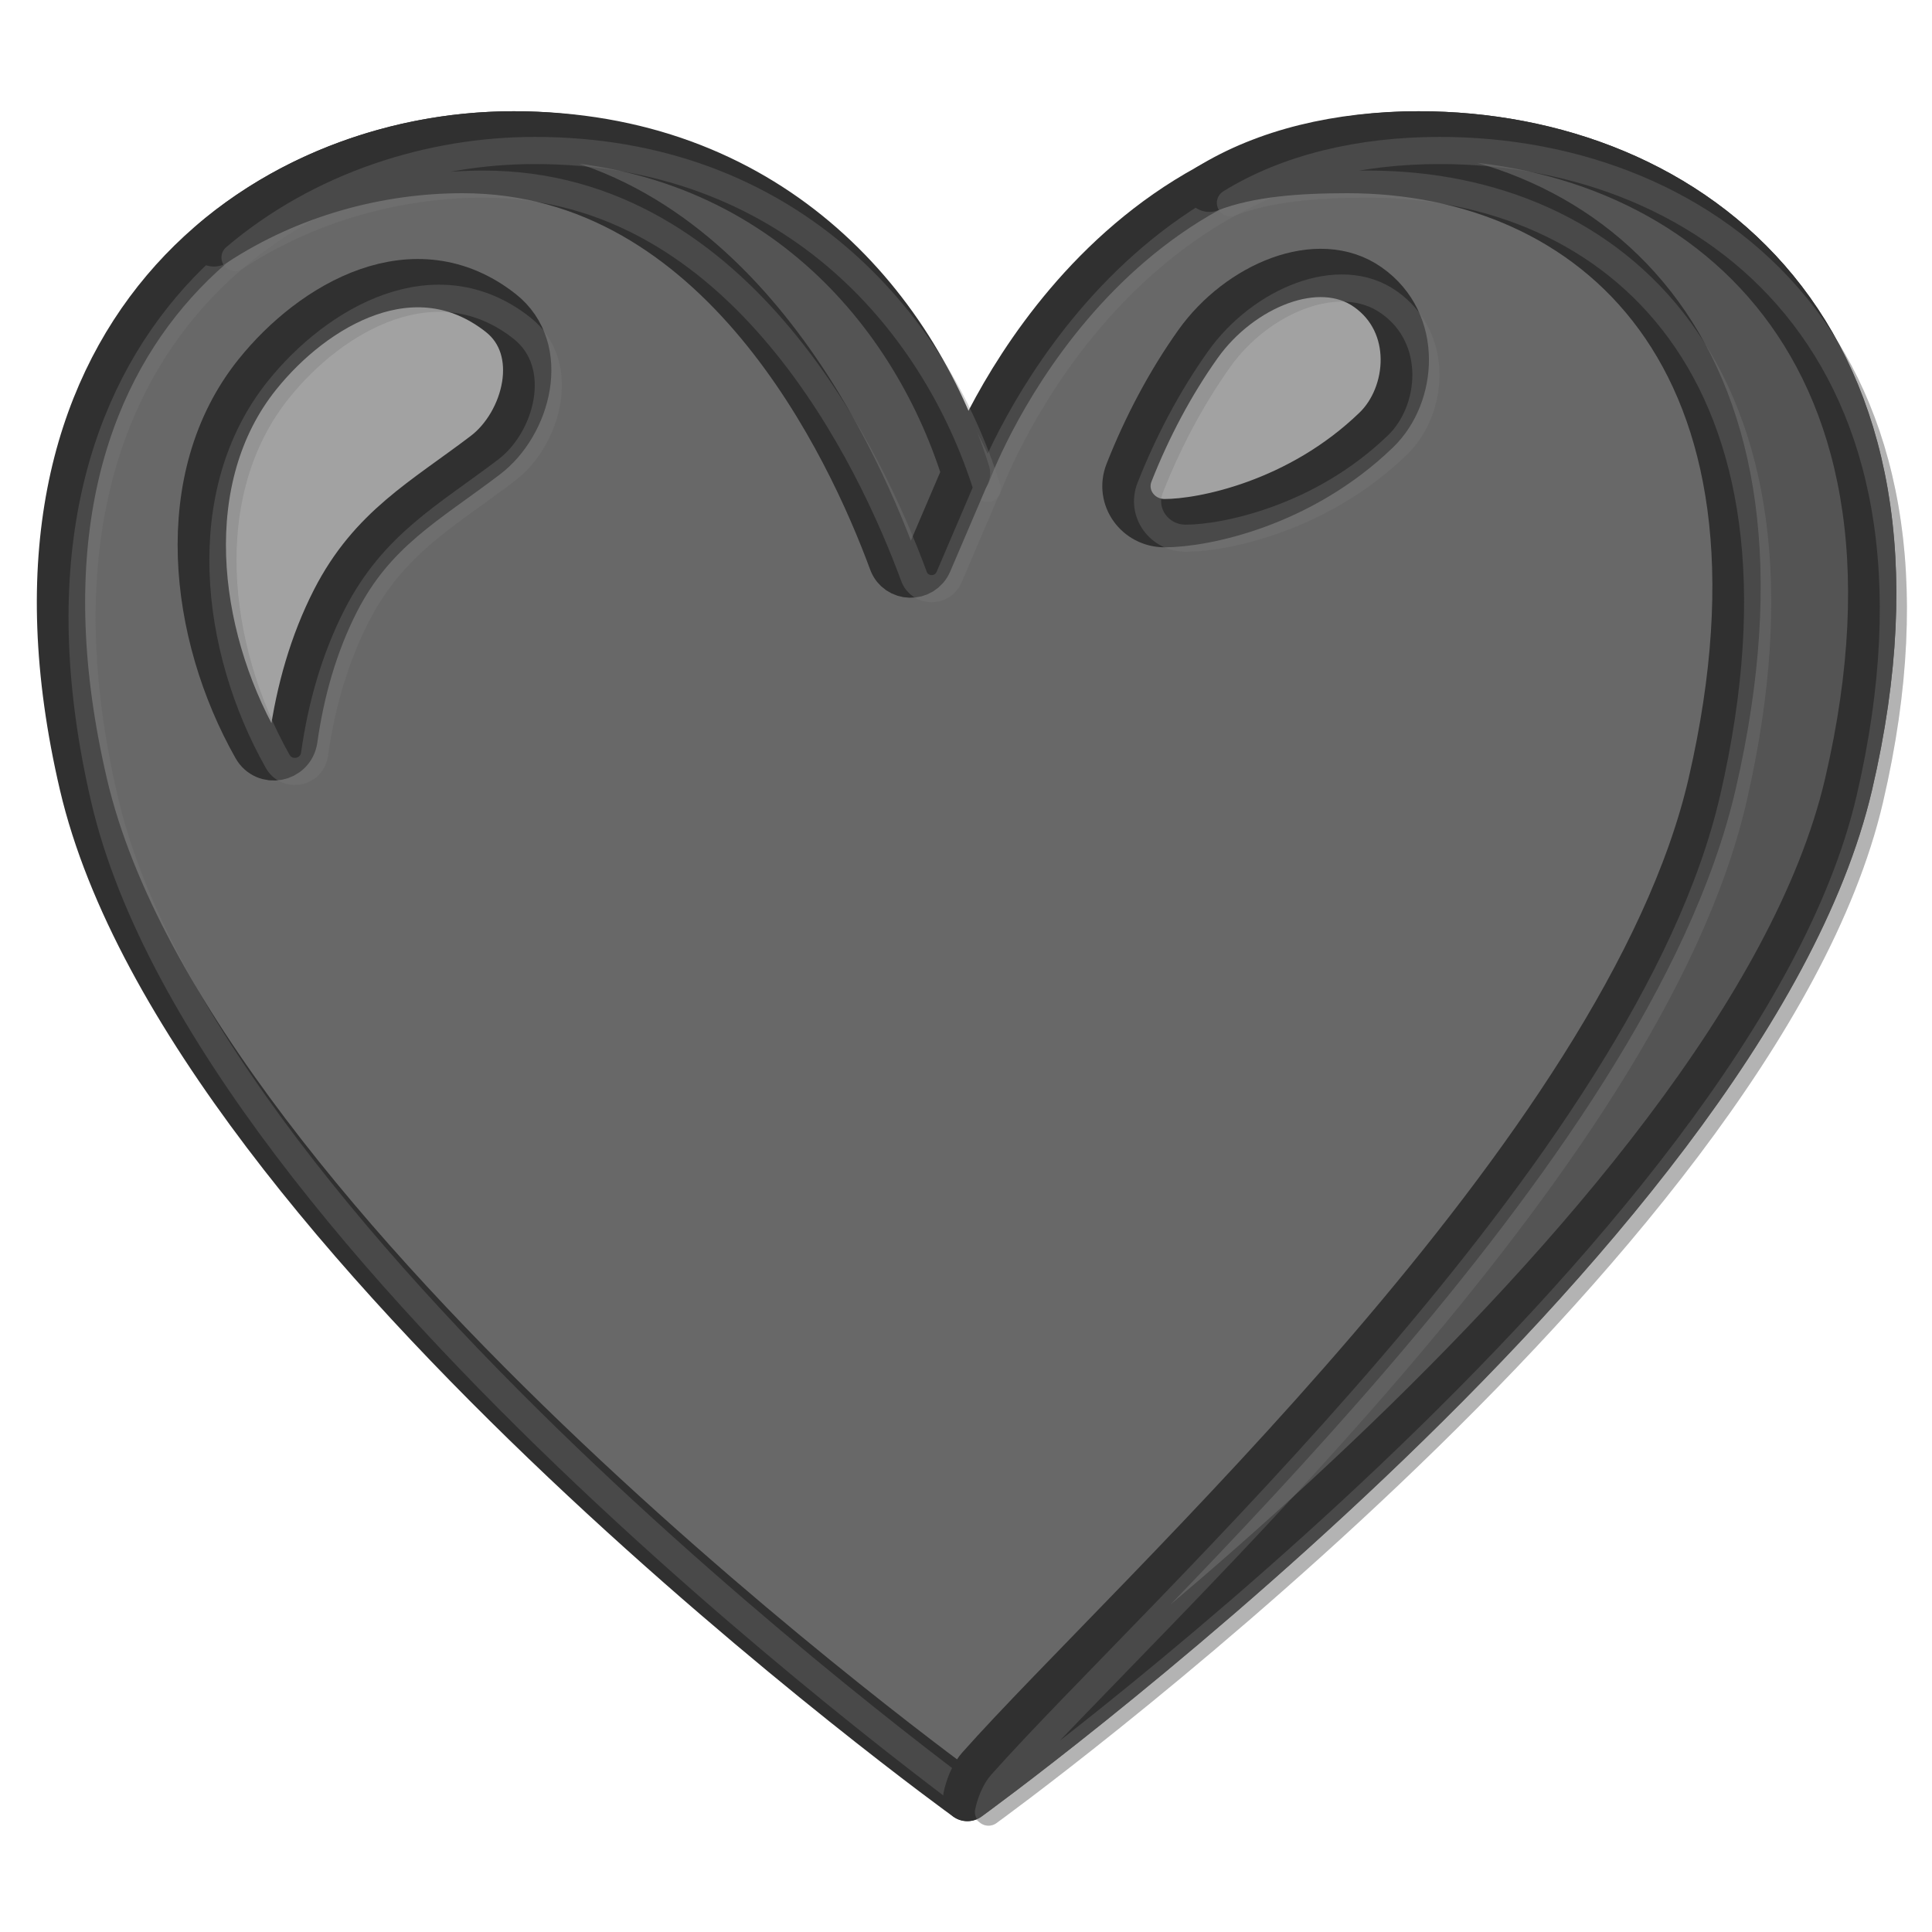
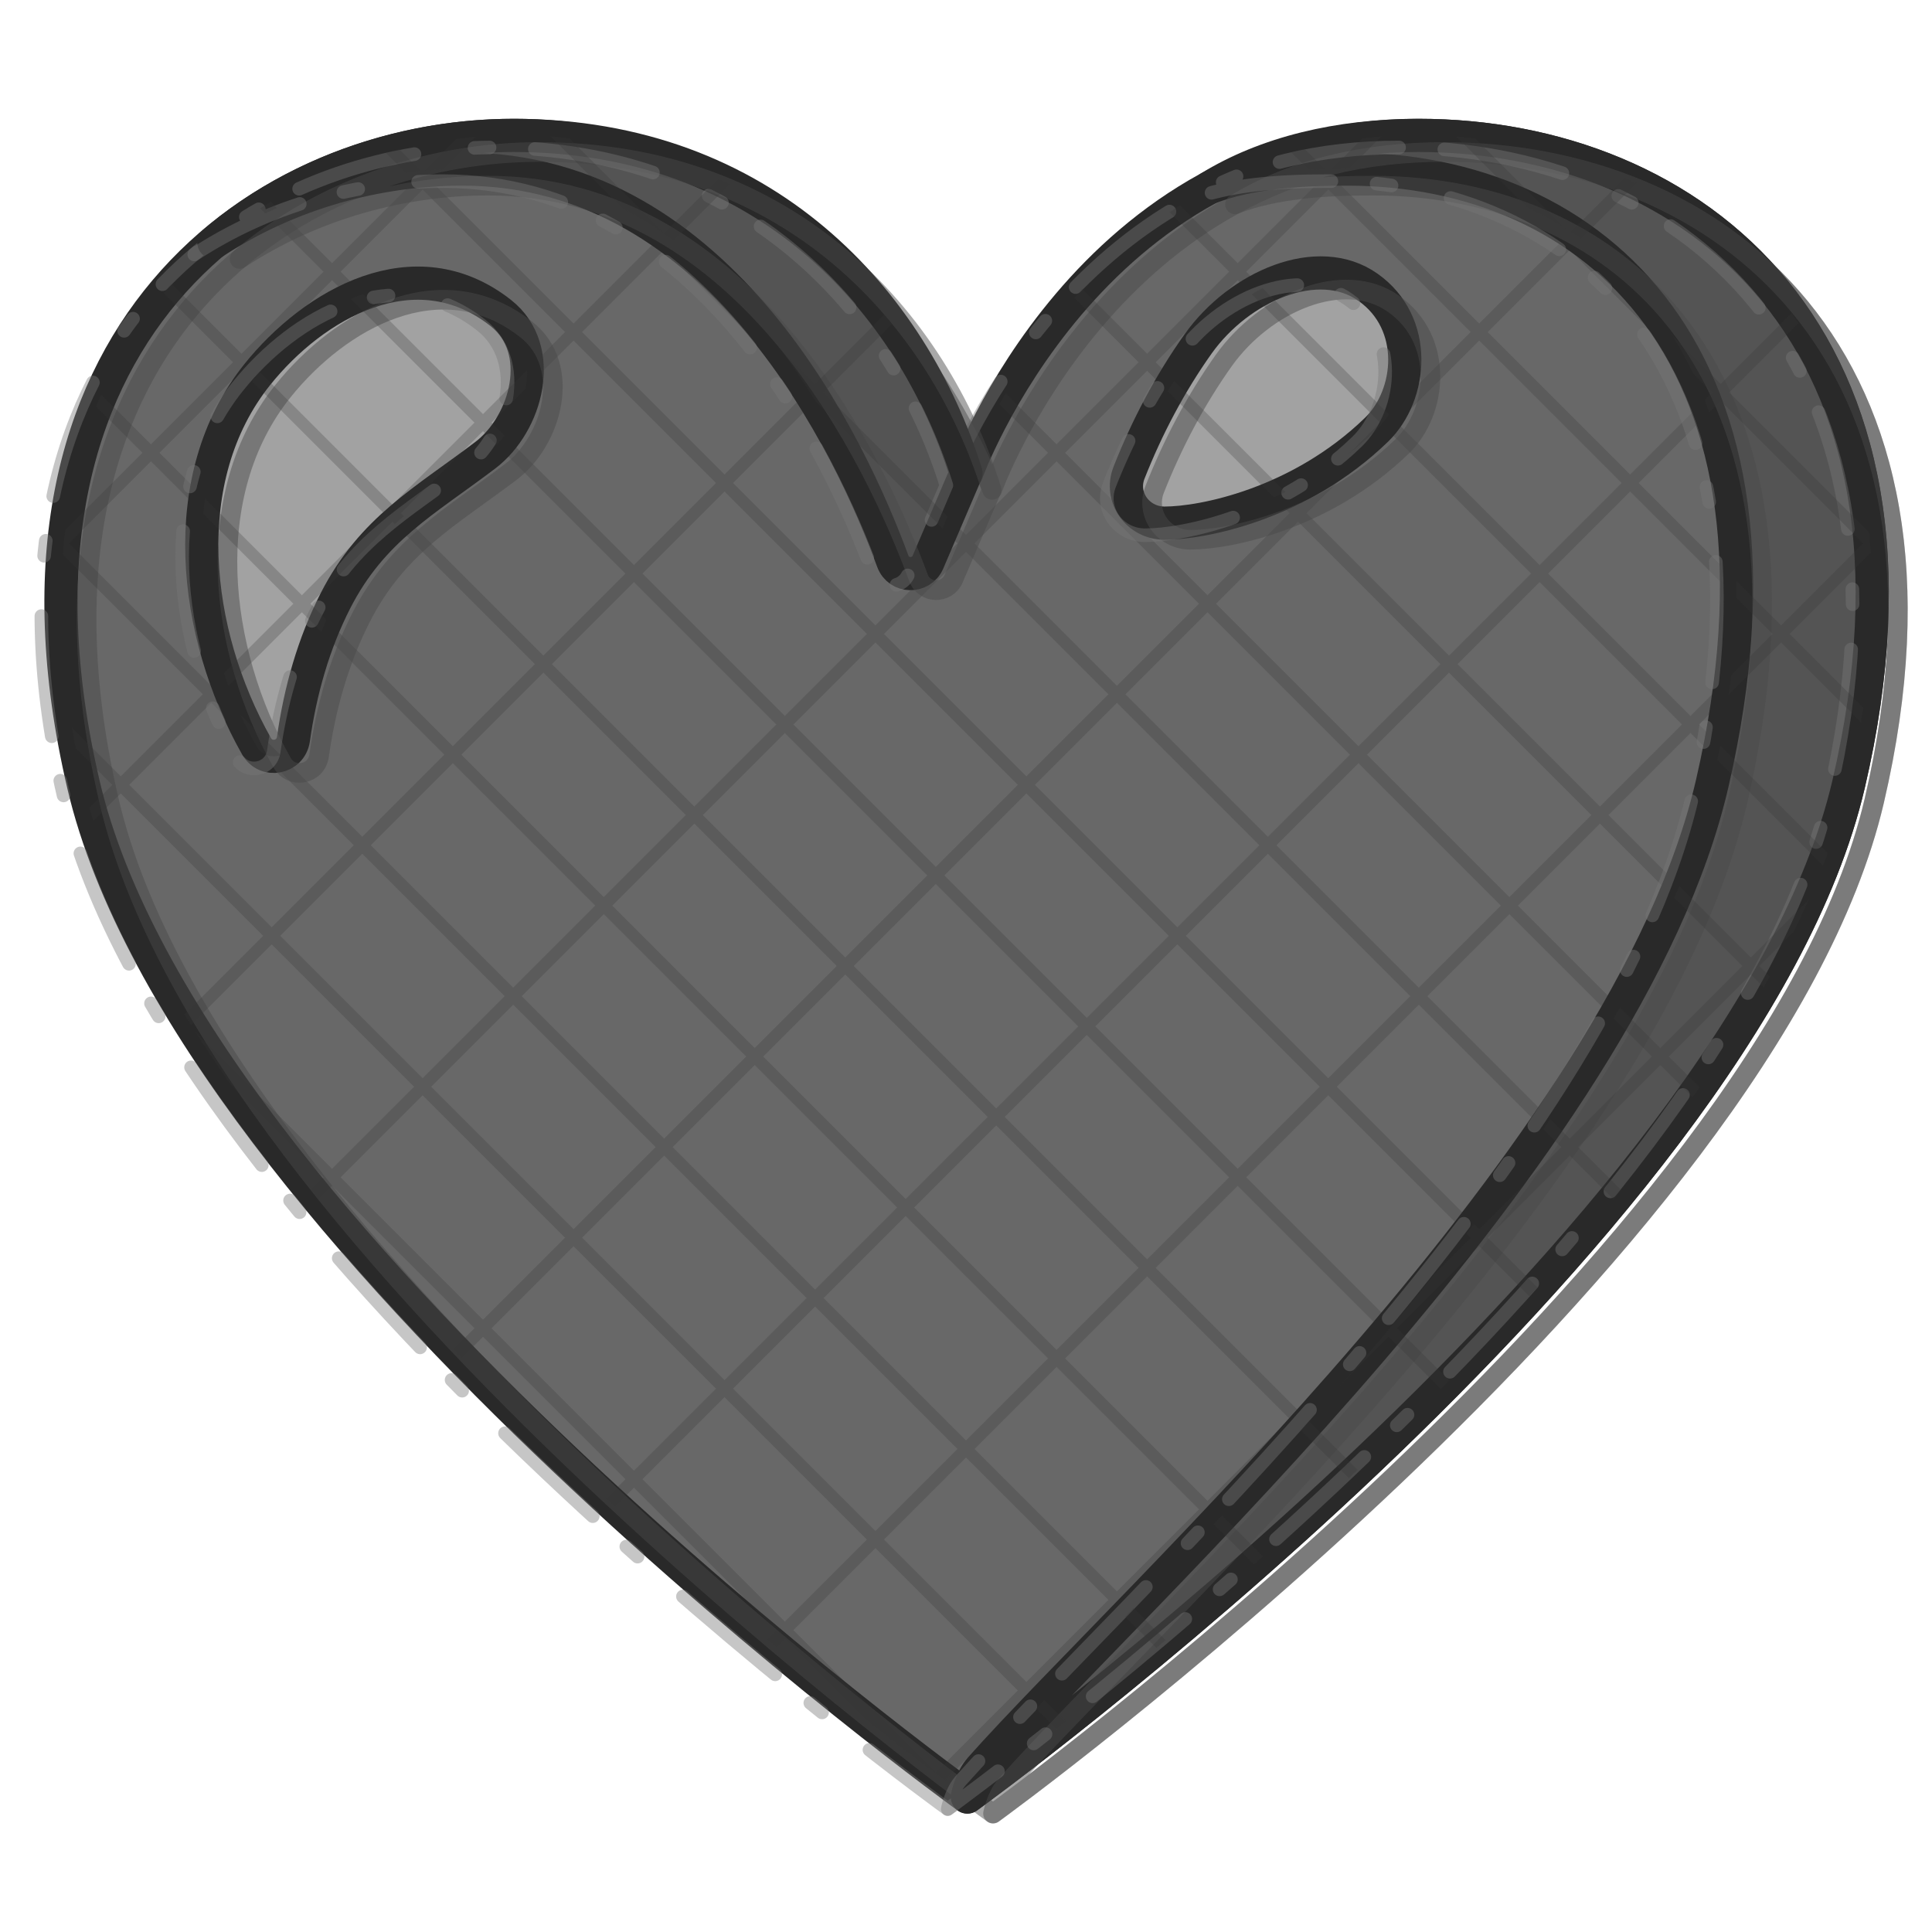
<svg xmlns="http://www.w3.org/2000/svg" version="1.1" id="castalia-emoji-heart" x="0px" y="0px" viewBox="0 0 128 128" style="enable-background:new 0 0 128 128;" xml:space="preserve" role="img" aria-label="heart" data-castalia-style="ink-grayscale-v1">
  <defs>
-     <style>.ink-outline{stroke:#303030;stroke-width:3.2;stroke-linejoin:round;stroke-linecap:round;vector-effect:non-scaling-stroke}.ink-echo{fill:none;stroke:#777;stroke-width:1.8;stroke-linejoin:round;stroke-linecap:round;opacity:.34;transform:translate(1.4px,1px);vector-effect:non-scaling-stroke}</style>
+     <style>.ink-outline{stroke:#292929;stroke-width:2.2;stroke-linejoin:round;stroke-linecap:round;vector-effect:non-scaling-stroke}.ink-echo{fill:none;stroke:#4a4a4a;stroke-width:1.3;stroke-linejoin:round;stroke-linecap:round;opacity:.48;transform:translate(1.7px,1.1px);vector-effect:non-scaling-stroke}.ink-echo-two{fill:none;stroke:#777;stroke-width:.9;stroke-linejoin:round;stroke-linecap:round;stroke-dasharray:8 3 1 4;opacity:.42;transform:translate(-1.3px,.8px);vector-effect:non-scaling-stroke}.ink-hatch{fill:none;stroke:#353535;stroke-width:.8;stroke-linecap:round;opacity:.25;vector-effect:non-scaling-stroke}</style>
+     <clipPath id="ink-clip-0">
+       <path d="M93.99,8.97c-21.91,0-29.96,22.39-29.96,22.39S56.09,8.97,34.03,8.97   c-16.58,0-35.48,13.14-28.5,43.01c6.98,29.87,58.56,67.08,58.56,67.08s51.39-37.21,58.38-67.08   C129.45,22.11,111.91,8.97,93.99,8.97z" fill="#686868" class="ink-outline" />
+     </clipPath>
+     <clipPath id="ink-clip-1">
+       <path d="M30.65,11.2c17.2,0,25.74,18.49,28.5,25.98c0.39,1.07,1.88,1.1,2.33,0.06L64,31.35    C60.45,20.01,50.69,8.97,34.03,8.97c-6.9,0-14.19,2.28-19.86,7.09C19.18,12.77,25.05,11.2,30.65,11.2z" fill="#545454" class="ink-outline" />
+     </clipPath>
+     <clipPath id="ink-clip-2">
+       <path d="M93.99,8.97c-5.29,0-10.11,1.15-13.87,3.47c2.64-1.02,5.91-1.24,9.15-1.24    c16.21,0,30.72,12.29,24.17,40.7c-5.62,24.39-38.46,53.98-48.49,65.27c-0.64,0.72-0.86,1.88-0.86,1.88s51.39-37.21,58.38-67.08    C129.45,22.11,111.94,8.97,93.99,8.97z" fill="#545454" class="ink-outline" />
+     </clipPath>
+     <clipPath id="ink-clip-3">
+       <path d="M17.04,24.82c3.75-4.68,10.45-8.55,16.13-4.09c3.07,2.41,1.73,7.35-1.02,9.43      c-4,3.04-7.48,4.87-9.92,9.63c-1.46,2.86-2.34,5.99-2.79,9.18c-0.18,1.26-1.83,1.57-2.45,0.46      C12.77,41.95,11.57,31.65,17.04,24.82z" fill="#a2a2a2" class="ink-outline" />
+     </clipPath>
+     <clipPath id="ink-clip-4">
+       <path d="M77.16,34.66c-1.76,0-3-1.7-2.36-3.34c1.19-3.02,2.73-5.94,4.58-8.54   c2.74-3.84,7.95-6.08,11.25-3.75c3.38,2.38,2.94,7.14,0.57,9.44C86.11,33.4,79.69,34.66,77.16,34.66z" fill="#a2a2a2" class="ink-outline" />
+     </clipPath>
  </defs>
  <g>
    <path d="M93.99,8.97c-21.91,0-29.96,22.39-29.96,22.39S56.09,8.97,34.03,8.97   c-16.58,0-35.48,13.14-28.5,43.01c6.98,29.87,58.56,67.08,58.56,67.08s51.39-37.21,58.38-67.08   C129.45,22.11,111.91,8.97,93.99,8.97z" fill="#686868" class="ink-outline" />
    <path d="M93.99,8.97c-21.91,0-29.96,22.39-29.96,22.39S56.09,8.97,34.03,8.97   c-16.58,0-35.48,13.14-28.5,43.01c6.98,29.87,58.56,67.08,58.56,67.08s51.39-37.21,58.38-67.08   C129.45,22.11,111.91,8.97,93.99,8.97z" fill="none" class="ink-echo" />
+     <path d="M93.99,8.97c-21.91,0-29.96,22.39-29.96,22.39S56.09,8.97,34.03,8.97   c-16.58,0-35.48,13.14-28.5,43.01c6.98,29.87,58.56,67.08,58.56,67.08s51.39-37.21,58.38-67.08   C129.45,22.11,111.91,8.97,93.99,8.97z" fill="none" class="ink-echo-two" />
+     <g class="ink-hatch" clip-path="url(#ink-clip-0)">
+       <line x1="-128" y1="0" x2="0" y2="128" />
+       <line x1="-116" y1="0" x2="12" y2="128" />
+       <line x1="-104" y1="0" x2="24" y2="128" />
+       <line x1="-92" y1="0" x2="36" y2="128" />
+       <line x1="-80" y1="0" x2="48" y2="128" />
+       <line x1="-68" y1="0" x2="60" y2="128" />
+       <line x1="-56" y1="0" x2="72" y2="128" />
+       <line x1="-44" y1="0" x2="84" y2="128" />
+       <line x1="-32" y1="0" x2="96" y2="128" />
+       <line x1="-20" y1="0" x2="108" y2="128" />
+       <line x1="-8" y1="0" x2="120" y2="128" />
+       <line x1="4" y1="0" x2="132" y2="128" />
+       <line x1="16" y1="0" x2="144" y2="128" />
+       <line x1="28" y1="0" x2="156" y2="128" />
+       <line x1="40" y1="0" x2="168" y2="128" />
+       <line x1="52" y1="0" x2="180" y2="128" />
+       <line x1="64" y1="0" x2="192" y2="128" />
+       <line x1="76" y1="0" x2="204" y2="128" />
+       <line x1="88" y1="0" x2="216" y2="128" />
+       <line x1="100" y1="0" x2="228" y2="128" />
+       <line x1="112" y1="0" x2="240" y2="128" />
+       <line x1="124" y1="0" x2="252" y2="128" />
+       <line x1="136" y1="0" x2="264" y2="128" />
+       <line x1="148" y1="0" x2="276" y2="128" />
+       <line x1="160" y1="0" x2="288" y2="128" />
+       <line x1="172" y1="0" x2="300" y2="128" />
+       <line x1="184" y1="0" x2="312" y2="128" />
+       <line x1="196" y1="0" x2="324" y2="128" />
+       <line x1="208" y1="0" x2="336" y2="128" />
+       <line x1="220" y1="0" x2="348" y2="128" />
+       <line x1="232" y1="0" x2="360" y2="128" />
+       <line x1="244" y1="0" x2="372" y2="128" />
+       <line x1="256" y1="0" x2="384" y2="128" />
+       <line x1="-128" y1="128" x2="0" y2="0" />
+       <line x1="-108" y1="128" x2="20" y2="0" />
+       <line x1="-88" y1="128" x2="40" y2="0" />
+       <line x1="-68" y1="128" x2="60" y2="0" />
+       <line x1="-48" y1="128" x2="80" y2="0" />
+       <line x1="-28" y1="128" x2="100" y2="0" />
+       <line x1="-8" y1="128" x2="120" y2="0" />
+       <line x1="12" y1="128" x2="140" y2="0" />
+       <line x1="32" y1="128" x2="160" y2="0" />
+       <line x1="52" y1="128" x2="180" y2="0" />
+       <line x1="72" y1="128" x2="200" y2="0" />
+       <line x1="92" y1="128" x2="220" y2="0" />
+       <line x1="112" y1="128" x2="240" y2="0" />
+       <line x1="132" y1="128" x2="260" y2="0" />
+       <line x1="152" y1="128" x2="280" y2="0" />
+       <line x1="172" y1="128" x2="300" y2="0" />
+       <line x1="192" y1="128" x2="320" y2="0" />
+       <line x1="212" y1="128" x2="340" y2="0" />
+       <line x1="232" y1="128" x2="360" y2="0" />
+       <line x1="252" y1="128" x2="380" y2="0" />
+     </g>
    <g>
      <path d="M30.65,11.2c17.2,0,25.74,18.49,28.5,25.98c0.39,1.07,1.88,1.1,2.33,0.06L64,31.35    C60.45,20.01,50.69,8.97,34.03,8.97c-6.9,0-14.19,2.28-19.86,7.09C19.18,12.77,25.05,11.2,30.65,11.2z" fill="#545454" class="ink-outline" />
      <path d="M30.65,11.2c17.2,0,25.74,18.49,28.5,25.98c0.39,1.07,1.88,1.1,2.33,0.06L64,31.35    C60.45,20.01,50.69,8.97,34.03,8.97c-6.9,0-14.19,2.28-19.86,7.09C19.18,12.77,25.05,11.2,30.65,11.2z" fill="none" class="ink-echo" />
+       <path d="M30.65,11.2c17.2,0,25.74,18.49,28.5,25.98c0.39,1.07,1.88,1.1,2.33,0.06L64,31.35    C60.45,20.01,50.69,8.97,34.03,8.97c-6.9,0-14.19,2.28-19.86,7.09C19.18,12.77,25.05,11.2,30.65,11.2z" fill="none" class="ink-echo-two" />
+       <g class="ink-hatch" clip-path="url(#ink-clip-1)">
+         <line x1="-128" y1="0" x2="0" y2="128" />
+         <line x1="-116" y1="0" x2="12" y2="128" />
+         <line x1="-104" y1="0" x2="24" y2="128" />
+         <line x1="-92" y1="0" x2="36" y2="128" />
+         <line x1="-80" y1="0" x2="48" y2="128" />
+         <line x1="-68" y1="0" x2="60" y2="128" />
+         <line x1="-56" y1="0" x2="72" y2="128" />
+         <line x1="-44" y1="0" x2="84" y2="128" />
+         <line x1="-32" y1="0" x2="96" y2="128" />
+         <line x1="-20" y1="0" x2="108" y2="128" />
+         <line x1="-8" y1="0" x2="120" y2="128" />
+         <line x1="4" y1="0" x2="132" y2="128" />
+         <line x1="16" y1="0" x2="144" y2="128" />
+         <line x1="28" y1="0" x2="156" y2="128" />
+         <line x1="40" y1="0" x2="168" y2="128" />
+         <line x1="52" y1="0" x2="180" y2="128" />
+         <line x1="64" y1="0" x2="192" y2="128" />
+         <line x1="76" y1="0" x2="204" y2="128" />
+         <line x1="88" y1="0" x2="216" y2="128" />
+         <line x1="100" y1="0" x2="228" y2="128" />
+         <line x1="112" y1="0" x2="240" y2="128" />
+         <line x1="124" y1="0" x2="252" y2="128" />
+         <line x1="136" y1="0" x2="264" y2="128" />
+         <line x1="148" y1="0" x2="276" y2="128" />
+         <line x1="160" y1="0" x2="288" y2="128" />
+         <line x1="172" y1="0" x2="300" y2="128" />
+         <line x1="184" y1="0" x2="312" y2="128" />
+         <line x1="196" y1="0" x2="324" y2="128" />
+         <line x1="208" y1="0" x2="336" y2="128" />
+         <line x1="220" y1="0" x2="348" y2="128" />
+         <line x1="232" y1="0" x2="360" y2="128" />
+         <line x1="244" y1="0" x2="372" y2="128" />
+         <line x1="256" y1="0" x2="384" y2="128" />
+         <line x1="-128" y1="128" x2="0" y2="0" />
+         <line x1="-108" y1="128" x2="20" y2="0" />
+         <line x1="-88" y1="128" x2="40" y2="0" />
+         <line x1="-68" y1="128" x2="60" y2="0" />
+         <line x1="-48" y1="128" x2="80" y2="0" />
+         <line x1="-28" y1="128" x2="100" y2="0" />
+         <line x1="-8" y1="128" x2="120" y2="0" />
+         <line x1="12" y1="128" x2="140" y2="0" />
+         <line x1="32" y1="128" x2="160" y2="0" />
+         <line x1="52" y1="128" x2="180" y2="0" />
+         <line x1="72" y1="128" x2="200" y2="0" />
+         <line x1="92" y1="128" x2="220" y2="0" />
+         <line x1="112" y1="128" x2="240" y2="0" />
+         <line x1="132" y1="128" x2="260" y2="0" />
+         <line x1="152" y1="128" x2="280" y2="0" />
+         <line x1="172" y1="128" x2="300" y2="0" />
+         <line x1="192" y1="128" x2="320" y2="0" />
+         <line x1="212" y1="128" x2="340" y2="0" />
+         <line x1="232" y1="128" x2="360" y2="0" />
+         <line x1="252" y1="128" x2="380" y2="0" />
+       </g>
      <path d="M93.99,8.97c-5.29,0-10.11,1.15-13.87,3.47c2.64-1.02,5.91-1.24,9.15-1.24    c16.21,0,30.72,12.29,24.17,40.7c-5.62,24.39-38.46,53.98-48.49,65.27c-0.64,0.72-0.86,1.88-0.86,1.88s51.39-37.21,58.38-67.08    C129.45,22.11,111.94,8.97,93.99,8.97z" fill="#545454" class="ink-outline" />
      <path d="M93.99,8.97c-5.29,0-10.11,1.15-13.87,3.47c2.64-1.02,5.91-1.24,9.15-1.24    c16.21,0,30.72,12.29,24.17,40.7c-5.62,24.39-38.46,53.98-48.49,65.27c-0.64,0.72-0.86,1.88-0.86,1.88s51.39-37.21,58.38-67.08    C129.45,22.11,111.94,8.97,93.99,8.97z" fill="none" class="ink-echo" />
+       <path d="M93.99,8.97c-5.29,0-10.11,1.15-13.87,3.47c2.64-1.02,5.91-1.24,9.15-1.24    c16.21,0,30.72,12.29,24.17,40.7c-5.62,24.39-38.46,53.98-48.49,65.27c-0.64,0.72-0.86,1.88-0.86,1.88s51.39-37.21,58.38-67.08    C129.45,22.11,111.94,8.97,93.99,8.97z" fill="none" class="ink-echo-two" />
+       <g class="ink-hatch" clip-path="url(#ink-clip-2)">
+         <line x1="-128" y1="0" x2="0" y2="128" />
+         <line x1="-116" y1="0" x2="12" y2="128" />
+         <line x1="-104" y1="0" x2="24" y2="128" />
+         <line x1="-92" y1="0" x2="36" y2="128" />
+         <line x1="-80" y1="0" x2="48" y2="128" />
+         <line x1="-68" y1="0" x2="60" y2="128" />
+         <line x1="-56" y1="0" x2="72" y2="128" />
+         <line x1="-44" y1="0" x2="84" y2="128" />
+         <line x1="-32" y1="0" x2="96" y2="128" />
+         <line x1="-20" y1="0" x2="108" y2="128" />
+         <line x1="-8" y1="0" x2="120" y2="128" />
+         <line x1="4" y1="0" x2="132" y2="128" />
+         <line x1="16" y1="0" x2="144" y2="128" />
+         <line x1="28" y1="0" x2="156" y2="128" />
+         <line x1="40" y1="0" x2="168" y2="128" />
+         <line x1="52" y1="0" x2="180" y2="128" />
+         <line x1="64" y1="0" x2="192" y2="128" />
+         <line x1="76" y1="0" x2="204" y2="128" />
+         <line x1="88" y1="0" x2="216" y2="128" />
+         <line x1="100" y1="0" x2="228" y2="128" />
+         <line x1="112" y1="0" x2="240" y2="128" />
+         <line x1="124" y1="0" x2="252" y2="128" />
+         <line x1="136" y1="0" x2="264" y2="128" />
+         <line x1="148" y1="0" x2="276" y2="128" />
+         <line x1="160" y1="0" x2="288" y2="128" />
+         <line x1="172" y1="0" x2="300" y2="128" />
+         <line x1="184" y1="0" x2="312" y2="128" />
+         <line x1="196" y1="0" x2="324" y2="128" />
+         <line x1="208" y1="0" x2="336" y2="128" />
+         <line x1="220" y1="0" x2="348" y2="128" />
+         <line x1="232" y1="0" x2="360" y2="128" />
+         <line x1="244" y1="0" x2="372" y2="128" />
+         <line x1="256" y1="0" x2="384" y2="128" />
+         <line x1="-128" y1="128" x2="0" y2="0" />
+         <line x1="-108" y1="128" x2="20" y2="0" />
+         <line x1="-88" y1="128" x2="40" y2="0" />
+         <line x1="-68" y1="128" x2="60" y2="0" />
+         <line x1="-48" y1="128" x2="80" y2="0" />
+         <line x1="-28" y1="128" x2="100" y2="0" />
+         <line x1="-8" y1="128" x2="120" y2="0" />
+         <line x1="12" y1="128" x2="140" y2="0" />
+         <line x1="32" y1="128" x2="160" y2="0" />
+         <line x1="52" y1="128" x2="180" y2="0" />
+         <line x1="72" y1="128" x2="200" y2="0" />
+         <line x1="92" y1="128" x2="220" y2="0" />
+         <line x1="112" y1="128" x2="240" y2="0" />
+         <line x1="132" y1="128" x2="260" y2="0" />
+         <line x1="152" y1="128" x2="280" y2="0" />
+         <line x1="172" y1="128" x2="300" y2="0" />
+         <line x1="192" y1="128" x2="320" y2="0" />
+         <line x1="212" y1="128" x2="340" y2="0" />
+         <line x1="232" y1="128" x2="360" y2="0" />
+         <line x1="252" y1="128" x2="380" y2="0" />
+       </g>
    </g>
    <g>
      <g>
        <g>
          <path d="M17.04,24.82c3.75-4.68,10.45-8.55,16.13-4.09c3.07,2.41,1.73,7.35-1.02,9.43      c-4,3.04-7.48,4.87-9.92,9.63c-1.46,2.86-2.34,5.99-2.79,9.18c-0.18,1.26-1.83,1.57-2.45,0.46      C12.77,41.95,11.57,31.65,17.04,24.82z" fill="#a2a2a2" class="ink-outline" />
          <path d="M17.04,24.82c3.75-4.68,10.45-8.55,16.13-4.09c3.07,2.41,1.73,7.35-1.02,9.43      c-4,3.04-7.48,4.87-9.92,9.63c-1.46,2.86-2.34,5.99-2.79,9.18c-0.18,1.26-1.83,1.57-2.45,0.46      C12.77,41.95,11.57,31.65,17.04,24.82z" fill="none" class="ink-echo" />
+           <path d="M17.04,24.82c3.75-4.68,10.45-8.55,16.13-4.09c3.07,2.41,1.73,7.35-1.02,9.43      c-4,3.04-7.48,4.87-9.92,9.63c-1.46,2.86-2.34,5.99-2.79,9.18c-0.18,1.26-1.83,1.57-2.45,0.46      C12.77,41.95,11.57,31.65,17.04,24.82z" fill="none" class="ink-echo-two" />
+           <g class="ink-hatch" clip-path="url(#ink-clip-3)">
+             <line x1="-128" y1="0" x2="0" y2="128" />
+             <line x1="-116" y1="0" x2="12" y2="128" />
+             <line x1="-104" y1="0" x2="24" y2="128" />
+             <line x1="-92" y1="0" x2="36" y2="128" />
+             <line x1="-80" y1="0" x2="48" y2="128" />
+             <line x1="-68" y1="0" x2="60" y2="128" />
+             <line x1="-56" y1="0" x2="72" y2="128" />
+             <line x1="-44" y1="0" x2="84" y2="128" />
+             <line x1="-32" y1="0" x2="96" y2="128" />
+             <line x1="-20" y1="0" x2="108" y2="128" />
+             <line x1="-8" y1="0" x2="120" y2="128" />
+             <line x1="4" y1="0" x2="132" y2="128" />
+             <line x1="16" y1="0" x2="144" y2="128" />
+             <line x1="28" y1="0" x2="156" y2="128" />
+             <line x1="40" y1="0" x2="168" y2="128" />
+             <line x1="52" y1="0" x2="180" y2="128" />
+             <line x1="64" y1="0" x2="192" y2="128" />
+             <line x1="76" y1="0" x2="204" y2="128" />
+             <line x1="88" y1="0" x2="216" y2="128" />
+             <line x1="100" y1="0" x2="228" y2="128" />
+             <line x1="112" y1="0" x2="240" y2="128" />
+             <line x1="124" y1="0" x2="252" y2="128" />
+             <line x1="136" y1="0" x2="264" y2="128" />
+             <line x1="148" y1="0" x2="276" y2="128" />
+             <line x1="160" y1="0" x2="288" y2="128" />
+             <line x1="172" y1="0" x2="300" y2="128" />
+             <line x1="184" y1="0" x2="312" y2="128" />
+             <line x1="196" y1="0" x2="324" y2="128" />
+             <line x1="208" y1="0" x2="336" y2="128" />
+             <line x1="220" y1="0" x2="348" y2="128" />
+             <line x1="232" y1="0" x2="360" y2="128" />
+             <line x1="244" y1="0" x2="372" y2="128" />
+             <line x1="256" y1="0" x2="384" y2="128" />
+             <line x1="-128" y1="128" x2="0" y2="0" />
+             <line x1="-108" y1="128" x2="20" y2="0" />
+             <line x1="-88" y1="128" x2="40" y2="0" />
+             <line x1="-68" y1="128" x2="60" y2="0" />
+             <line x1="-48" y1="128" x2="80" y2="0" />
+             <line x1="-28" y1="128" x2="100" y2="0" />
+             <line x1="-8" y1="128" x2="120" y2="0" />
+             <line x1="12" y1="128" x2="140" y2="0" />
+             <line x1="32" y1="128" x2="160" y2="0" />
+             <line x1="52" y1="128" x2="180" y2="0" />
+             <line x1="72" y1="128" x2="200" y2="0" />
+             <line x1="92" y1="128" x2="220" y2="0" />
+             <line x1="112" y1="128" x2="240" y2="0" />
+             <line x1="132" y1="128" x2="260" y2="0" />
+             <line x1="152" y1="128" x2="280" y2="0" />
+             <line x1="172" y1="128" x2="300" y2="0" />
+             <line x1="192" y1="128" x2="320" y2="0" />
+             <line x1="212" y1="128" x2="340" y2="0" />
+             <line x1="232" y1="128" x2="360" y2="0" />
+             <line x1="252" y1="128" x2="380" y2="0" />
+           </g>
        </g>
      </g>
    </g>
    <path d="M77.16,34.66c-1.76,0-3-1.7-2.36-3.34c1.19-3.02,2.73-5.94,4.58-8.54   c2.74-3.84,7.95-6.08,11.25-3.75c3.38,2.38,2.94,7.14,0.57,9.44C86.11,33.4,79.69,34.66,77.16,34.66z" fill="#a2a2a2" class="ink-outline" />
    <path d="M77.16,34.66c-1.76,0-3-1.7-2.36-3.34c1.19-3.02,2.73-5.94,4.58-8.54   c2.74-3.84,7.95-6.08,11.25-3.75c3.38,2.38,2.94,7.14,0.57,9.44C86.11,33.4,79.69,34.66,77.16,34.66z" fill="none" class="ink-echo" />
+     <path d="M77.16,34.66c-1.76,0-3-1.7-2.36-3.34c1.19-3.02,2.73-5.94,4.58-8.54   c2.74-3.84,7.95-6.08,11.25-3.75c3.38,2.38,2.94,7.14,0.57,9.44C86.11,33.4,79.69,34.66,77.16,34.66z" fill="none" class="ink-echo-two" />
+     <g class="ink-hatch" clip-path="url(#ink-clip-4)">
+       <line x1="-128" y1="0" x2="0" y2="128" />
+       <line x1="-116" y1="0" x2="12" y2="128" />
+       <line x1="-104" y1="0" x2="24" y2="128" />
+       <line x1="-92" y1="0" x2="36" y2="128" />
+       <line x1="-80" y1="0" x2="48" y2="128" />
+       <line x1="-68" y1="0" x2="60" y2="128" />
+       <line x1="-56" y1="0" x2="72" y2="128" />
+       <line x1="-44" y1="0" x2="84" y2="128" />
+       <line x1="-32" y1="0" x2="96" y2="128" />
+       <line x1="-20" y1="0" x2="108" y2="128" />
+       <line x1="-8" y1="0" x2="120" y2="128" />
+       <line x1="4" y1="0" x2="132" y2="128" />
+       <line x1="16" y1="0" x2="144" y2="128" />
+       <line x1="28" y1="0" x2="156" y2="128" />
+       <line x1="40" y1="0" x2="168" y2="128" />
+       <line x1="52" y1="0" x2="180" y2="128" />
+       <line x1="64" y1="0" x2="192" y2="128" />
+       <line x1="76" y1="0" x2="204" y2="128" />
+       <line x1="88" y1="0" x2="216" y2="128" />
+       <line x1="100" y1="0" x2="228" y2="128" />
+       <line x1="112" y1="0" x2="240" y2="128" />
+       <line x1="124" y1="0" x2="252" y2="128" />
+       <line x1="136" y1="0" x2="264" y2="128" />
+       <line x1="148" y1="0" x2="276" y2="128" />
+       <line x1="160" y1="0" x2="288" y2="128" />
+       <line x1="172" y1="0" x2="300" y2="128" />
+       <line x1="184" y1="0" x2="312" y2="128" />
+       <line x1="196" y1="0" x2="324" y2="128" />
+       <line x1="208" y1="0" x2="336" y2="128" />
+       <line x1="220" y1="0" x2="348" y2="128" />
+       <line x1="232" y1="0" x2="360" y2="128" />
+       <line x1="244" y1="0" x2="372" y2="128" />
+       <line x1="256" y1="0" x2="384" y2="128" />
+       <line x1="-128" y1="128" x2="0" y2="0" />
+       <line x1="-108" y1="128" x2="20" y2="0" />
+       <line x1="-88" y1="128" x2="40" y2="0" />
+       <line x1="-68" y1="128" x2="60" y2="0" />
+       <line x1="-48" y1="128" x2="80" y2="0" />
+       <line x1="-28" y1="128" x2="100" y2="0" />
+       <line x1="-8" y1="128" x2="120" y2="0" />
+       <line x1="12" y1="128" x2="140" y2="0" />
+       <line x1="32" y1="128" x2="160" y2="0" />
+       <line x1="52" y1="128" x2="180" y2="0" />
+       <line x1="72" y1="128" x2="200" y2="0" />
+       <line x1="92" y1="128" x2="220" y2="0" />
+       <line x1="112" y1="128" x2="240" y2="0" />
+       <line x1="132" y1="128" x2="260" y2="0" />
+       <line x1="152" y1="128" x2="280" y2="0" />
+       <line x1="172" y1="128" x2="300" y2="0" />
+       <line x1="192" y1="128" x2="320" y2="0" />
+       <line x1="212" y1="128" x2="340" y2="0" />
+       <line x1="232" y1="128" x2="360" y2="0" />
+       <line x1="252" y1="128" x2="380" y2="0" />
+     </g>
  </g>
</svg>
